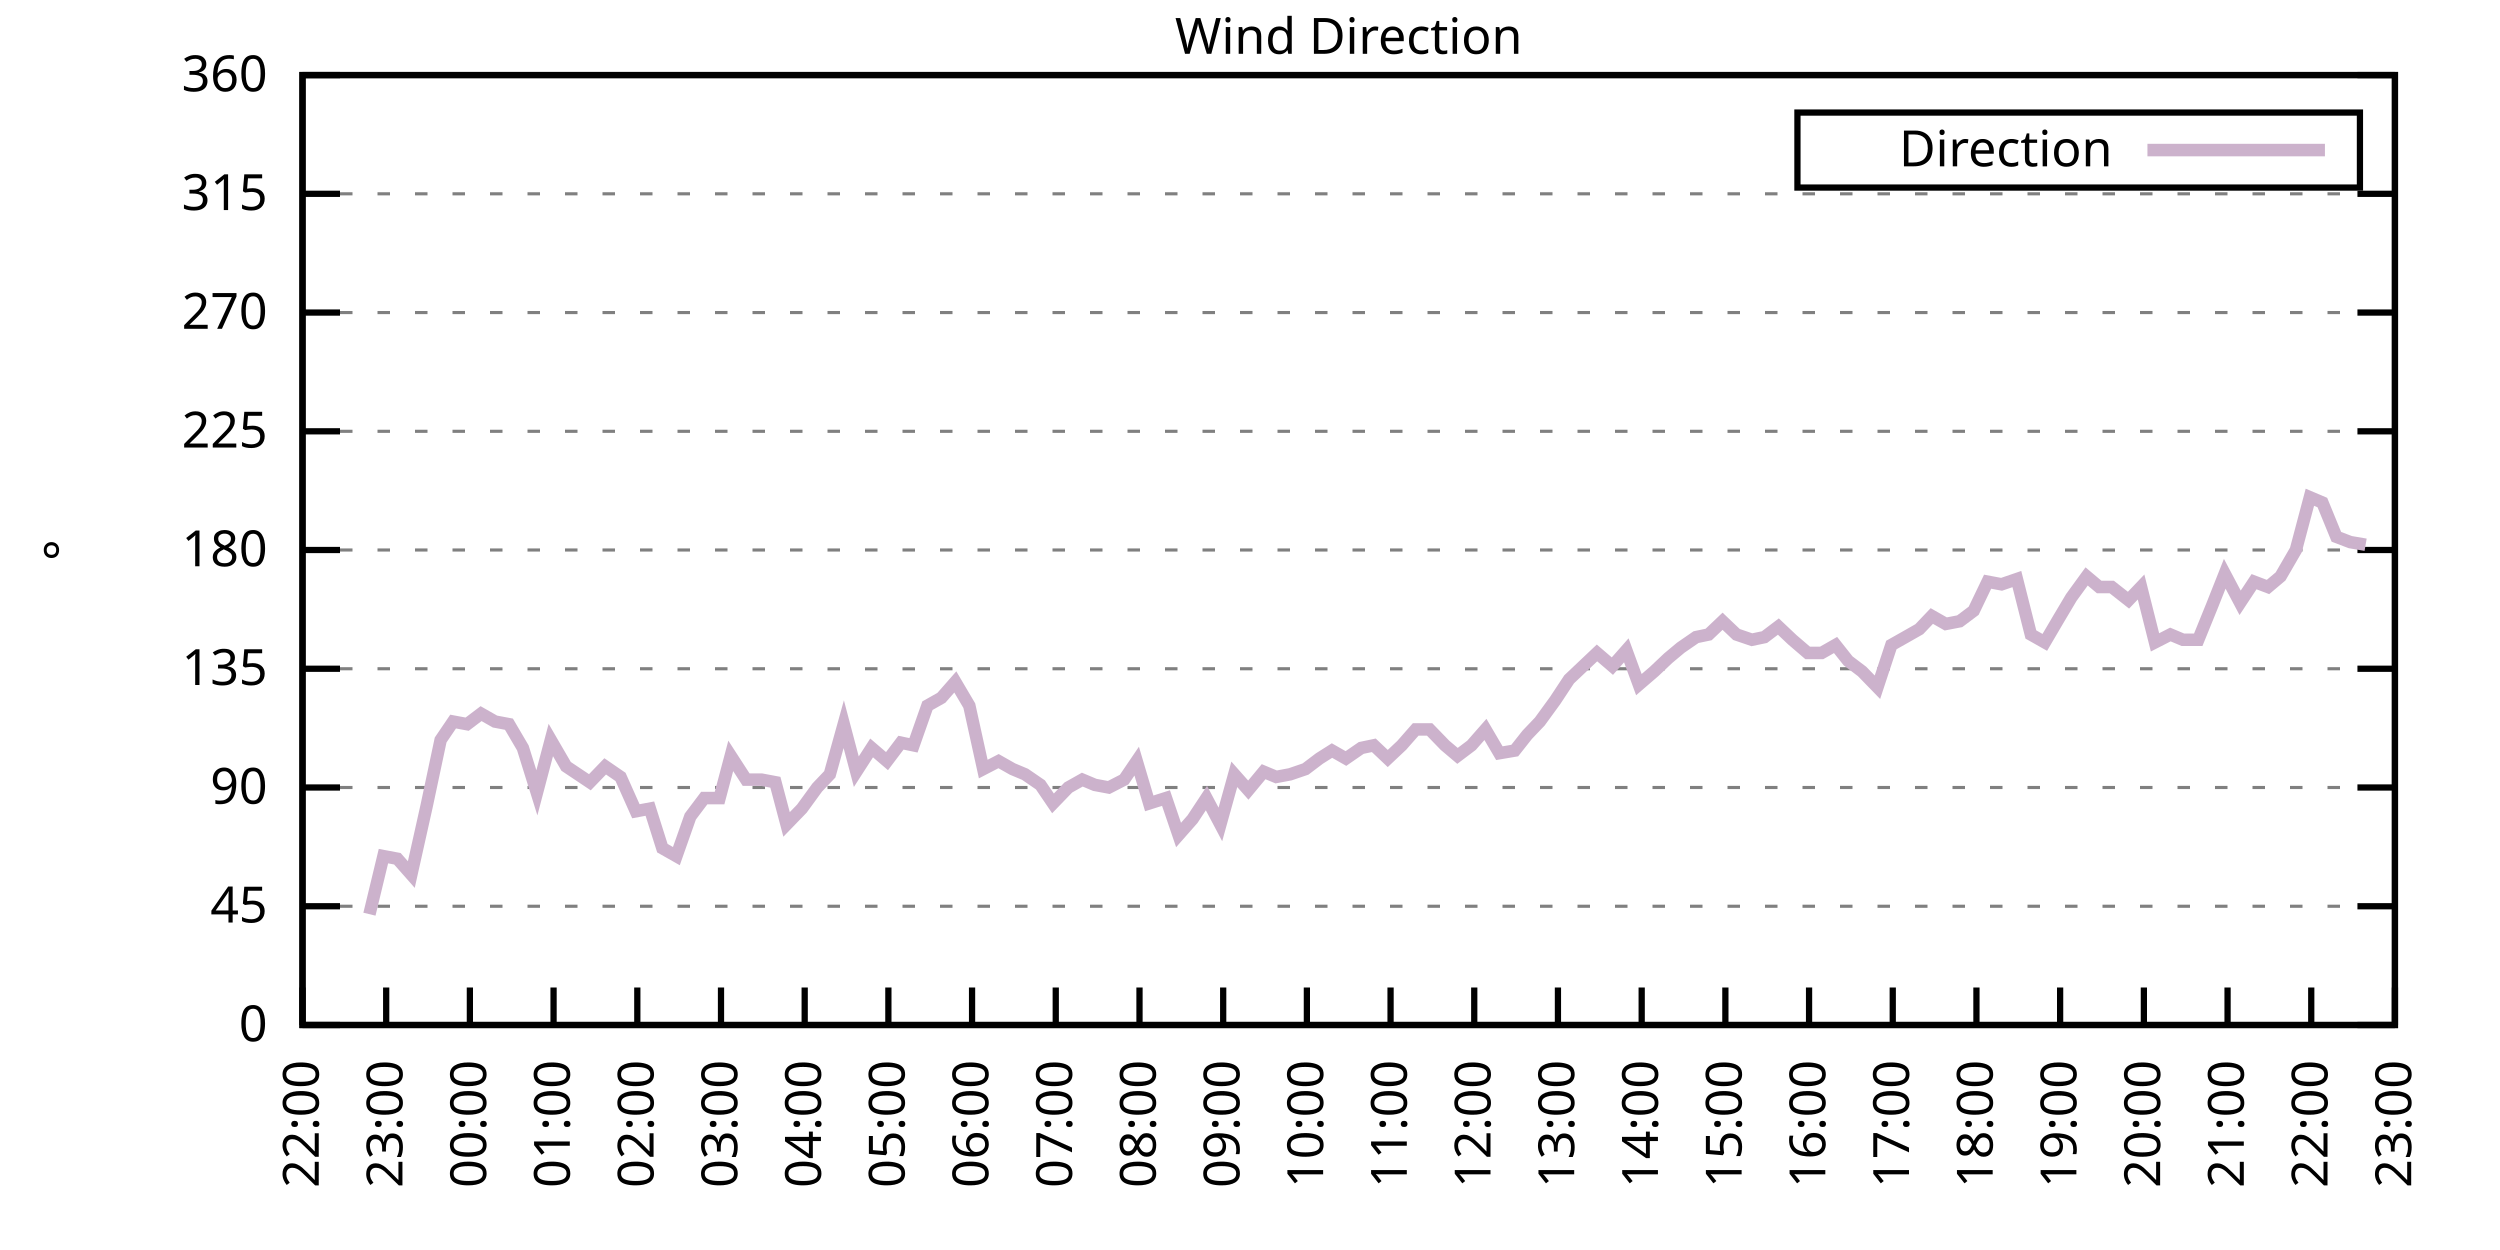
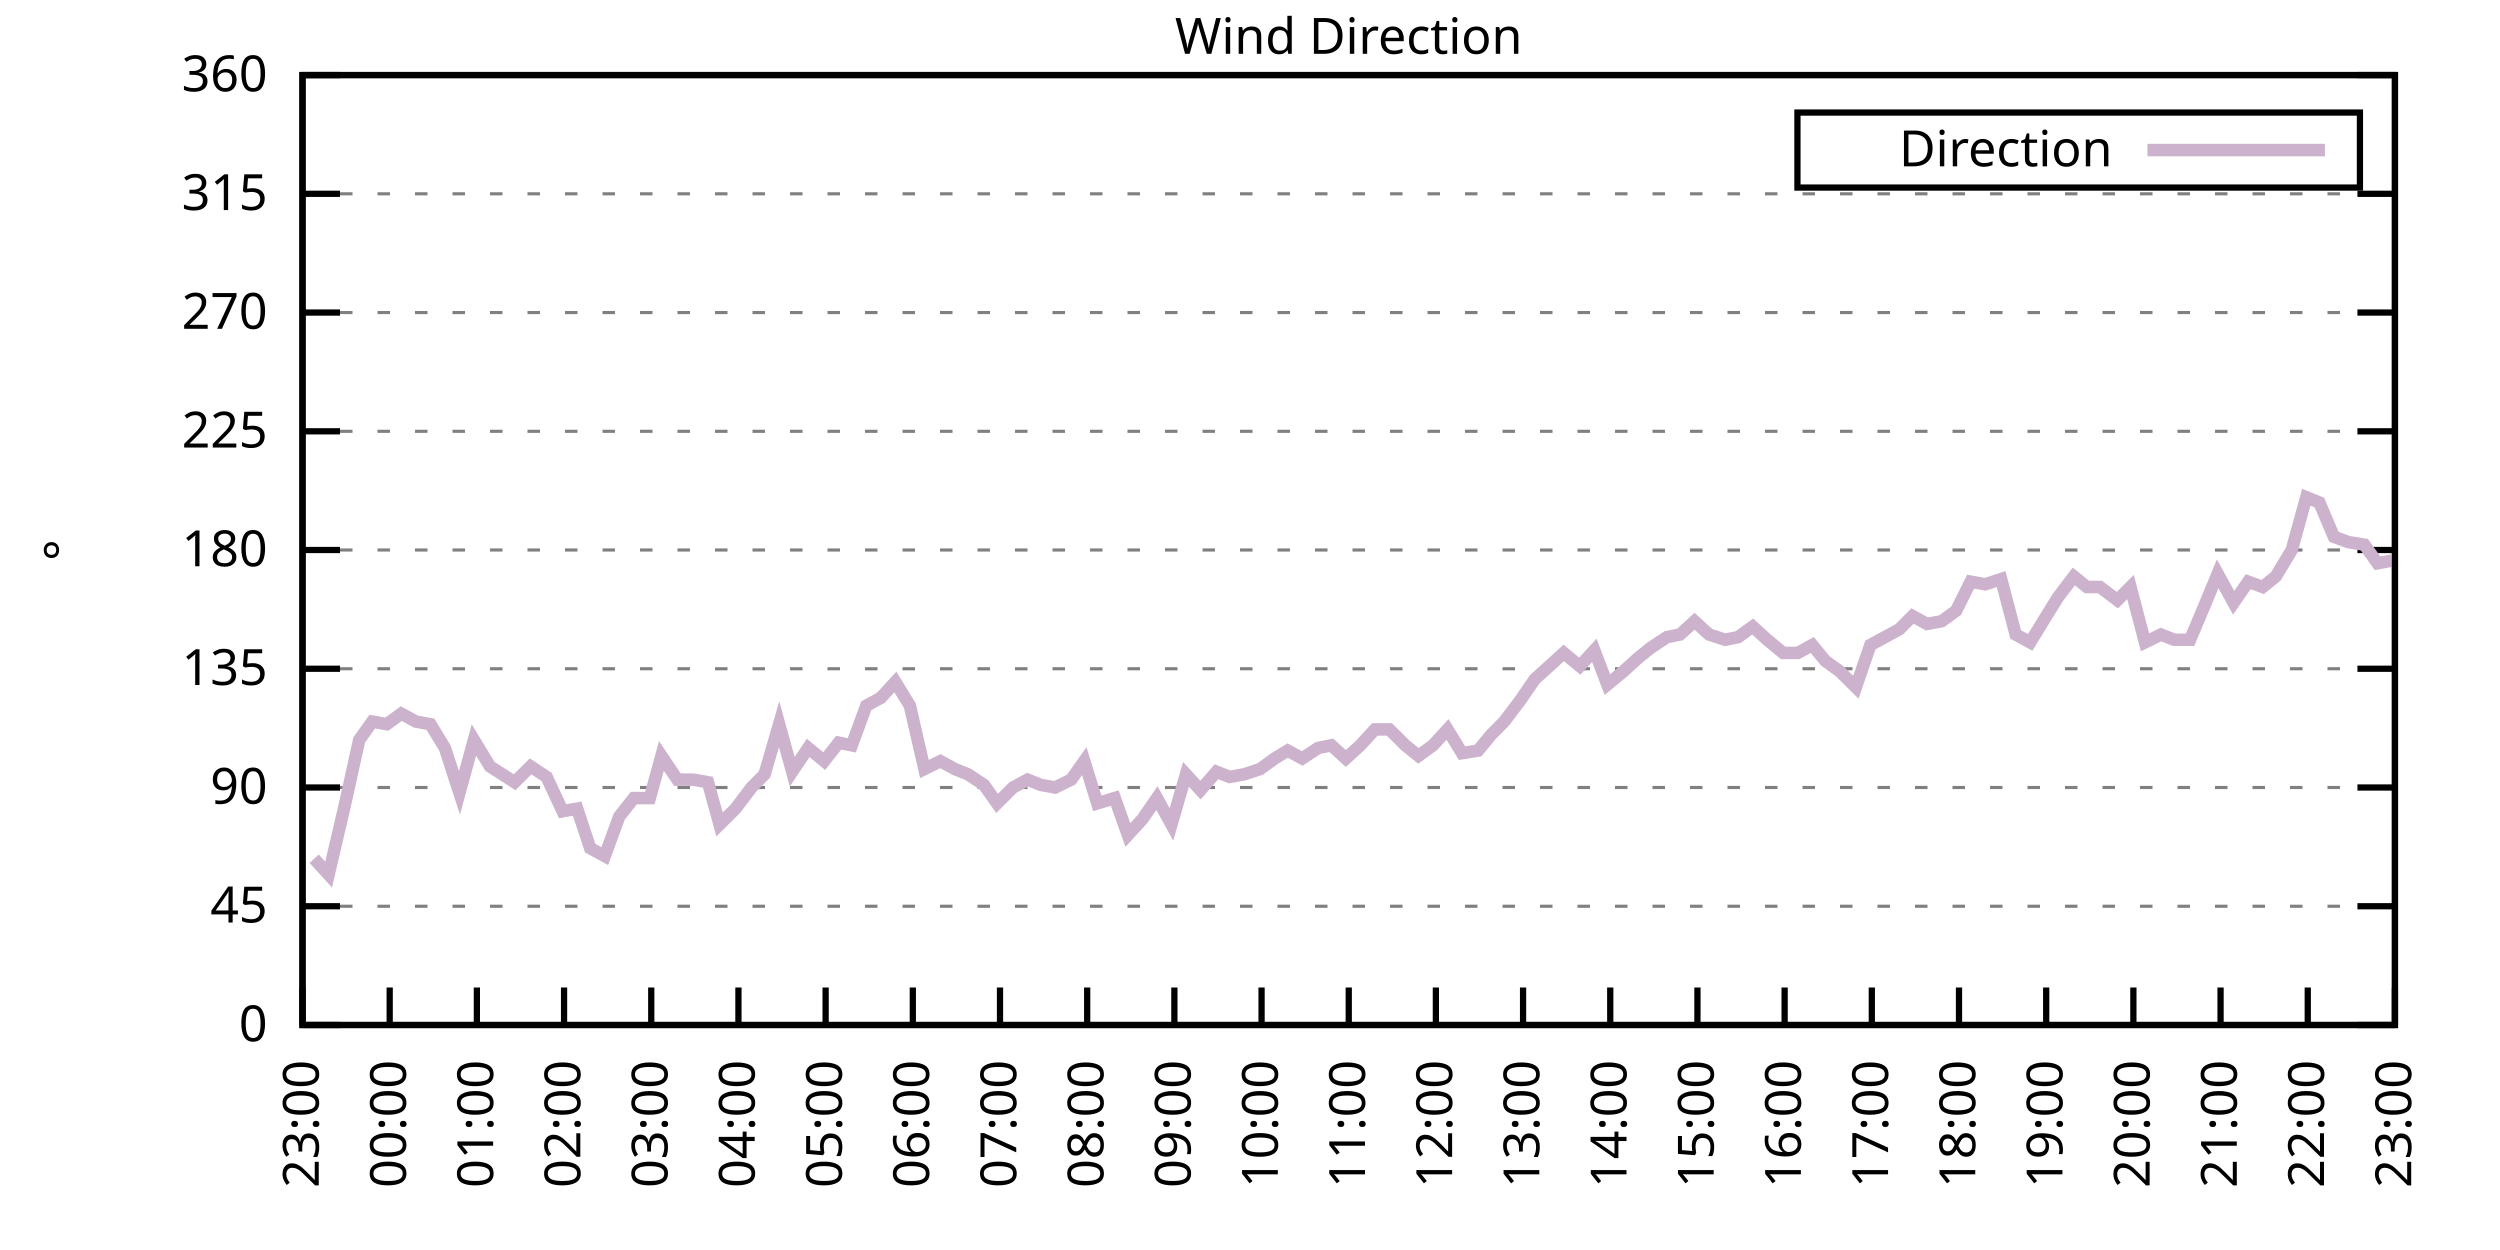
<svg xmlns="http://www.w3.org/2000/svg" xmlns:xlink="http://www.w3.org/1999/xlink" width="400" height="200" viewBox="0 0 400 200">
  <g id="gnuplot_canvas">
    <rect x="0" y="0" width="400" height="200" fill="none" />
    <defs>
      <circle id="gpDot" r="0.5" stroke-width="0.5" stroke="currentColor" />
      <path id="gpPt0" stroke-width="0.333" stroke="currentColor" d="M-1,0 h2 M0,-1 v2" />
      <path id="gpPt1" stroke-width="0.333" stroke="currentColor" d="M-1,-1 L1,1 M1,-1 L-1,1" />
      <path id="gpPt2" stroke-width="0.333" stroke="currentColor" d="M-1,0 L1,0 M0,-1 L0,1 M-1,-1 L1,1 M-1,1 L1,-1" />
      <rect id="gpPt3" stroke-width="0.333" stroke="currentColor" x="-1" y="-1" width="2" height="2" />
      <rect id="gpPt4" stroke-width="0.333" stroke="currentColor" fill="currentColor" x="-1" y="-1" width="2" height="2" />
      <circle id="gpPt5" stroke-width="0.333" stroke="currentColor" cx="0" cy="0" r="1" />
      <use xlink:href="#gpPt5" id="gpPt6" fill="currentColor" stroke="none" />
      <path id="gpPt7" stroke-width="0.333" stroke="currentColor" d="M0,-1.33 L-1.33,0.67 L1.33,0.67 z" />
      <use xlink:href="#gpPt7" id="gpPt8" fill="currentColor" stroke="none" />
      <use xlink:href="#gpPt7" id="gpPt9" stroke="currentColor" transform="rotate(180)" />
      <use xlink:href="#gpPt9" id="gpPt10" fill="currentColor" stroke="none" />
      <use xlink:href="#gpPt3" id="gpPt11" stroke="currentColor" transform="rotate(45)" />
      <use xlink:href="#gpPt11" id="gpPt12" fill="currentColor" stroke="none" />
      <path id="gpPt13" stroke-width="0.333" stroke="currentColor" d="M0,1.330 L1.265,0.411 L0.782,-1.067 L-0.782,-1.076 L-1.265,0.411 z" />
      <use xlink:href="#gpPt13" id="gpPt14" fill="currentColor" stroke="none" />
      <filter id="textbox" filterUnits="objectBoundingBox" x="0" y="0" height="1" width="1">
        <feFlood flood-color="white" flood-opacity="1" result="bgnd" />
        <feComposite in="SourceGraphic" in2="bgnd" operator="atop" />
      </filter>
      <filter id="greybox" filterUnits="objectBoundingBox" x="0" y="0" height="1" width="1">
        <feFlood flood-color="lightgrey" flood-opacity="1" result="grey" />
        <feComposite in="SourceGraphic" in2="grey" operator="atop" />
      </filter>
    </defs>
    <g fill="none" color="white" stroke="currentColor" stroke-width="1.00" stroke-linecap="butt" stroke-linejoin="miter">
</g>
    <g fill="none" color="black" stroke="currentColor" stroke-width="1.00" stroke-linecap="butt" stroke-linejoin="miter">
      <g stroke="none" shape-rendering="crispEdges">
        <polygon fill="rgb(255, 255, 255)" points="48.40,164.00 383.18,164.00 383.18,12.02 48.40,12.02 " />
      </g>
    </g>
    <g fill="none" color="black" stroke="currentColor" stroke-width="1.00" stroke-linecap="butt" stroke-linejoin="miter">
</g>
    <g fill="none" color="black" stroke="black" stroke-width="0.50" stroke-linecap="butt" stroke-linejoin="miter">
</g>
    <g fill="none" color="gray" stroke="currentColor" stroke-width="0.50" stroke-linecap="butt" stroke-linejoin="miter">
      <path stroke="gray" stroke-dasharray="2,4" class="gridline" d="M48.40,164.00 L383.19,164.00  " />
    </g>
    <g fill="none" color="gray" stroke="gray" stroke-width="1.00" stroke-linecap="butt" stroke-linejoin="miter">
</g>
    <g fill="none" color="black" stroke="currentColor" stroke-width="1.00" stroke-linecap="butt" stroke-linejoin="miter">
      <path stroke="black" d="M48.40,164.00 L54.40,164.00 M383.19,164.00 L377.19,164.00  " />
      <g transform="translate(42.80,166.60)" stroke="none" fill="black" font-family="Sans" font-size="8.00" text-anchor="end">
        <text>
          <tspan font-family="Sans"> 0</tspan>
        </text>
      </g>
    </g>
    <g fill="none" color="black" stroke="currentColor" stroke-width="1.00" stroke-linecap="butt" stroke-linejoin="miter">
</g>
    <g fill="none" color="black" stroke="black" stroke-width="0.50" stroke-linecap="butt" stroke-linejoin="miter">
</g>
    <g fill="none" color="gray" stroke="currentColor" stroke-width="0.50" stroke-linecap="butt" stroke-linejoin="miter">
      <path stroke="gray" stroke-dasharray="2,4" class="gridline" d="M48.40,145.00 L383.19,145.00  " />
    </g>
    <g fill="none" color="gray" stroke="gray" stroke-width="1.00" stroke-linecap="butt" stroke-linejoin="miter">
</g>
    <g fill="none" color="black" stroke="currentColor" stroke-width="1.00" stroke-linecap="butt" stroke-linejoin="miter">
      <path stroke="black" d="M48.40,145.00 L54.40,145.00 M383.19,145.00 L377.19,145.00  " />
      <g transform="translate(42.80,147.60)" stroke="none" fill="black" font-family="Sans" font-size="8.00" text-anchor="end">
        <text>
          <tspan font-family="Sans"> 45</tspan>
        </text>
      </g>
    </g>
    <g fill="none" color="black" stroke="currentColor" stroke-width="1.00" stroke-linecap="butt" stroke-linejoin="miter">
</g>
    <g fill="none" color="black" stroke="black" stroke-width="0.50" stroke-linecap="butt" stroke-linejoin="miter">
</g>
    <g fill="none" color="gray" stroke="currentColor" stroke-width="0.50" stroke-linecap="butt" stroke-linejoin="miter">
      <path stroke="gray" stroke-dasharray="2,4" class="gridline" d="M48.40,126.00 L383.19,126.00  " />
    </g>
    <g fill="none" color="gray" stroke="gray" stroke-width="1.00" stroke-linecap="butt" stroke-linejoin="miter">
</g>
    <g fill="none" color="black" stroke="currentColor" stroke-width="1.00" stroke-linecap="butt" stroke-linejoin="miter">
      <path stroke="black" d="M48.40,126.00 L54.40,126.00 M383.19,126.00 L377.19,126.00  " />
      <g transform="translate(42.80,128.60)" stroke="none" fill="black" font-family="Sans" font-size="8.00" text-anchor="end">
        <text>
          <tspan font-family="Sans"> 90</tspan>
        </text>
      </g>
    </g>
    <g fill="none" color="black" stroke="currentColor" stroke-width="1.00" stroke-linecap="butt" stroke-linejoin="miter">
</g>
    <g fill="none" color="black" stroke="black" stroke-width="0.50" stroke-linecap="butt" stroke-linejoin="miter">
</g>
    <g fill="none" color="gray" stroke="currentColor" stroke-width="0.50" stroke-linecap="butt" stroke-linejoin="miter">
      <path stroke="gray" stroke-dasharray="2,4" class="gridline" d="M48.40,107.00 L383.19,107.00  " />
    </g>
    <g fill="none" color="gray" stroke="gray" stroke-width="1.00" stroke-linecap="butt" stroke-linejoin="miter">
</g>
    <g fill="none" color="black" stroke="currentColor" stroke-width="1.00" stroke-linecap="butt" stroke-linejoin="miter">
      <path stroke="black" d="M48.40,107.00 L54.40,107.00 M383.19,107.00 L377.19,107.00  " />
      <g transform="translate(42.80,109.60)" stroke="none" fill="black" font-family="Sans" font-size="8.00" text-anchor="end">
        <text>
          <tspan font-family="Sans"> 135</tspan>
        </text>
      </g>
    </g>
    <g fill="none" color="black" stroke="currentColor" stroke-width="1.00" stroke-linecap="butt" stroke-linejoin="miter">
</g>
    <g fill="none" color="black" stroke="black" stroke-width="0.50" stroke-linecap="butt" stroke-linejoin="miter">
</g>
    <g fill="none" color="gray" stroke="currentColor" stroke-width="0.50" stroke-linecap="butt" stroke-linejoin="miter">
      <path stroke="gray" stroke-dasharray="2,4" class="gridline" d="M48.40,88.00 L383.19,88.00  " />
    </g>
    <g fill="none" color="gray" stroke="gray" stroke-width="1.00" stroke-linecap="butt" stroke-linejoin="miter">
</g>
    <g fill="none" color="black" stroke="currentColor" stroke-width="1.00" stroke-linecap="butt" stroke-linejoin="miter">
      <path stroke="black" d="M48.40,88.00 L54.40,88.00 M383.19,88.00 L377.19,88.00  " />
      <g transform="translate(42.80,90.60)" stroke="none" fill="black" font-family="Sans" font-size="8.00" text-anchor="end">
        <text>
          <tspan font-family="Sans"> 180</tspan>
        </text>
      </g>
    </g>
    <g fill="none" color="black" stroke="currentColor" stroke-width="1.00" stroke-linecap="butt" stroke-linejoin="miter">
</g>
    <g fill="none" color="black" stroke="black" stroke-width="0.50" stroke-linecap="butt" stroke-linejoin="miter">
</g>
    <g fill="none" color="gray" stroke="currentColor" stroke-width="0.50" stroke-linecap="butt" stroke-linejoin="miter">
      <path stroke="gray" stroke-dasharray="2,4" class="gridline" d="M48.40,69.01 L383.19,69.01  " />
    </g>
    <g fill="none" color="gray" stroke="gray" stroke-width="1.00" stroke-linecap="butt" stroke-linejoin="miter">
</g>
    <g fill="none" color="black" stroke="currentColor" stroke-width="1.00" stroke-linecap="butt" stroke-linejoin="miter">
      <path stroke="black" d="M48.40,69.01 L54.40,69.01 M383.19,69.01 L377.19,69.01  " />
      <g transform="translate(42.80,71.61)" stroke="none" fill="black" font-family="Sans" font-size="8.00" text-anchor="end">
        <text>
          <tspan font-family="Sans"> 225</tspan>
        </text>
      </g>
    </g>
    <g fill="none" color="black" stroke="currentColor" stroke-width="1.00" stroke-linecap="butt" stroke-linejoin="miter">
</g>
    <g fill="none" color="black" stroke="black" stroke-width="0.50" stroke-linecap="butt" stroke-linejoin="miter">
</g>
    <g fill="none" color="gray" stroke="currentColor" stroke-width="0.50" stroke-linecap="butt" stroke-linejoin="miter">
      <path stroke="gray" stroke-dasharray="2,4" class="gridline" d="M48.40,50.01 L383.19,50.01  " />
    </g>
    <g fill="none" color="gray" stroke="gray" stroke-width="1.00" stroke-linecap="butt" stroke-linejoin="miter">
</g>
    <g fill="none" color="black" stroke="currentColor" stroke-width="1.00" stroke-linecap="butt" stroke-linejoin="miter">
      <path stroke="black" d="M48.40,50.01 L54.40,50.01 M383.19,50.01 L377.19,50.01  " />
      <g transform="translate(42.80,52.61)" stroke="none" fill="black" font-family="Sans" font-size="8.00" text-anchor="end">
        <text>
          <tspan font-family="Sans"> 270</tspan>
        </text>
      </g>
    </g>
    <g fill="none" color="black" stroke="currentColor" stroke-width="1.00" stroke-linecap="butt" stroke-linejoin="miter">
</g>
    <g fill="none" color="black" stroke="black" stroke-width="0.50" stroke-linecap="butt" stroke-linejoin="miter">
</g>
    <g fill="none" color="gray" stroke="currentColor" stroke-width="0.50" stroke-linecap="butt" stroke-linejoin="miter">
      <path stroke="gray" stroke-dasharray="2,4" class="gridline" d="M48.40,31.01 L383.19,31.01  " />
    </g>
    <g fill="none" color="gray" stroke="gray" stroke-width="1.00" stroke-linecap="butt" stroke-linejoin="miter">
</g>
    <g fill="none" color="black" stroke="currentColor" stroke-width="1.00" stroke-linecap="butt" stroke-linejoin="miter">
      <path stroke="black" d="M48.40,31.01 L54.40,31.01 M383.19,31.01 L377.19,31.01  " />
      <g transform="translate(42.80,33.61)" stroke="none" fill="black" font-family="Sans" font-size="8.00" text-anchor="end">
        <text>
          <tspan font-family="Sans"> 315</tspan>
        </text>
      </g>
    </g>
    <g fill="none" color="black" stroke="currentColor" stroke-width="1.00" stroke-linecap="butt" stroke-linejoin="miter">
</g>
    <g fill="none" color="black" stroke="black" stroke-width="0.50" stroke-linecap="butt" stroke-linejoin="miter">
</g>
    <g fill="none" color="gray" stroke="currentColor" stroke-width="0.50" stroke-linecap="butt" stroke-linejoin="miter">
      <path stroke="gray" stroke-dasharray="2,4" class="gridline" d="M48.40,12.01 L383.19,12.01  " />
    </g>
    <g fill="none" color="gray" stroke="gray" stroke-width="1.00" stroke-linecap="butt" stroke-linejoin="miter">
</g>
    <g fill="none" color="black" stroke="currentColor" stroke-width="1.00" stroke-linecap="butt" stroke-linejoin="miter">
      <path stroke="black" d="M48.40,12.01 L54.40,12.01 M383.19,12.01 L377.19,12.01  " />
      <g transform="translate(42.80,14.61)" stroke="none" fill="black" font-family="Sans" font-size="8.00" text-anchor="end">
        <text>
          <tspan font-family="Sans"> 360</tspan>
        </text>
      </g>
    </g>
    <g fill="none" color="black" stroke="currentColor" stroke-width="1.00" stroke-linecap="butt" stroke-linejoin="miter">
      <path stroke="black" d="M48.40,164.00 L48.40,158.00  " />
      <g transform="translate(51.00,169.60) rotate(270.00)" stroke="none" fill="black" font-family="Sans" font-size="8.00" text-anchor="end">
        <text>
-           <tspan font-family="Sans">22:00</tspan>
-         </text>
-       </g>
-     </g>
-     <g fill="none" color="black" stroke="currentColor" stroke-width="1.00" stroke-linecap="butt" stroke-linejoin="miter">
-       <path stroke="black" d="M61.79,164.00 L61.79,158.00  " />
-       <g transform="translate(64.39,169.60) rotate(270.00)" stroke="none" fill="black" font-family="Sans" font-size="8.00" text-anchor="end">
-         <text>
          <tspan font-family="Sans">23:00</tspan>
        </text>
      </g>
    </g>
    <g fill="none" color="black" stroke="currentColor" stroke-width="1.00" stroke-linecap="butt" stroke-linejoin="miter">
-       <path stroke="black" d="M75.18,164.00 L75.18,158.00  " />
-       <g transform="translate(77.78,169.60) rotate(270.00)" stroke="none" fill="black" font-family="Sans" font-size="8.00" text-anchor="end">
+       <path stroke="black" d="M62.35,164.00 L62.35,158.00  " />
+       <g transform="translate(64.95,169.60) rotate(270.00)" stroke="none" fill="black" font-family="Sans" font-size="8.00" text-anchor="end">
        <text>
          <tspan font-family="Sans">00:00</tspan>
        </text>
      </g>
    </g>
    <g fill="none" color="black" stroke="currentColor" stroke-width="1.00" stroke-linecap="butt" stroke-linejoin="miter">
-       <path stroke="black" d="M88.57,164.00 L88.57,158.00  " />
-       <g transform="translate(91.17,169.60) rotate(270.00)" stroke="none" fill="black" font-family="Sans" font-size="8.00" text-anchor="end">
+       <path stroke="black" d="M76.30,164.00 L76.30,158.00  " />
+       <g transform="translate(78.90,169.60) rotate(270.00)" stroke="none" fill="black" font-family="Sans" font-size="8.00" text-anchor="end">
        <text>
          <tspan font-family="Sans">01:00</tspan>
        </text>
      </g>
    </g>
    <g fill="none" color="black" stroke="currentColor" stroke-width="1.00" stroke-linecap="butt" stroke-linejoin="miter">
-       <path stroke="black" d="M101.97,164.00 L101.97,158.00  " />
-       <g transform="translate(104.57,169.60) rotate(270.00)" stroke="none" fill="black" font-family="Sans" font-size="8.00" text-anchor="end">
+       <path stroke="black" d="M90.25,164.00 L90.25,158.00  " />
+       <g transform="translate(92.85,169.60) rotate(270.00)" stroke="none" fill="black" font-family="Sans" font-size="8.00" text-anchor="end">
        <text>
          <tspan font-family="Sans">02:00</tspan>
        </text>
      </g>
    </g>
    <g fill="none" color="black" stroke="currentColor" stroke-width="1.00" stroke-linecap="butt" stroke-linejoin="miter">
-       <path stroke="black" d="M115.36,164.00 L115.36,158.00  " />
-       <g transform="translate(117.96,169.60) rotate(270.00)" stroke="none" fill="black" font-family="Sans" font-size="8.00" text-anchor="end">
+       <path stroke="black" d="M104.20,164.00 L104.20,158.00  " />
+       <g transform="translate(106.80,169.60) rotate(270.00)" stroke="none" fill="black" font-family="Sans" font-size="8.00" text-anchor="end">
        <text>
          <tspan font-family="Sans">03:00</tspan>
        </text>
      </g>
    </g>
    <g fill="none" color="black" stroke="currentColor" stroke-width="1.00" stroke-linecap="butt" stroke-linejoin="miter">
-       <path stroke="black" d="M128.75,164.00 L128.75,158.00  " />
-       <g transform="translate(131.35,169.60) rotate(270.00)" stroke="none" fill="black" font-family="Sans" font-size="8.00" text-anchor="end">
+       <path stroke="black" d="M118.15,164.00 L118.15,158.00  " />
+       <g transform="translate(120.75,169.60) rotate(270.00)" stroke="none" fill="black" font-family="Sans" font-size="8.00" text-anchor="end">
        <text>
          <tspan font-family="Sans">04:00</tspan>
        </text>
      </g>
    </g>
    <g fill="none" color="black" stroke="currentColor" stroke-width="1.00" stroke-linecap="butt" stroke-linejoin="miter">
-       <path stroke="black" d="M142.14,164.00 L142.14,158.00  " />
-       <g transform="translate(144.74,169.60) rotate(270.00)" stroke="none" fill="black" font-family="Sans" font-size="8.00" text-anchor="end">
+       <path stroke="black" d="M132.10,164.00 L132.10,158.00  " />
+       <g transform="translate(134.70,169.60) rotate(270.00)" stroke="none" fill="black" font-family="Sans" font-size="8.00" text-anchor="end">
        <text>
          <tspan font-family="Sans">05:00</tspan>
        </text>
      </g>
    </g>
    <g fill="none" color="black" stroke="currentColor" stroke-width="1.00" stroke-linecap="butt" stroke-linejoin="miter">
-       <path stroke="black" d="M155.53,164.00 L155.53,158.00  " />
-       <g transform="translate(158.13,169.60) rotate(270.00)" stroke="none" fill="black" font-family="Sans" font-size="8.00" text-anchor="end">
+       <path stroke="black" d="M146.05,164.00 L146.05,158.00  " />
+       <g transform="translate(148.65,169.60) rotate(270.00)" stroke="none" fill="black" font-family="Sans" font-size="8.00" text-anchor="end">
        <text>
          <tspan font-family="Sans">06:00</tspan>
        </text>
      </g>
    </g>
    <g fill="none" color="black" stroke="currentColor" stroke-width="1.00" stroke-linecap="butt" stroke-linejoin="miter">
-       <path stroke="black" d="M168.92,164.00 L168.92,158.00  " />
-       <g transform="translate(171.52,169.60) rotate(270.00)" stroke="none" fill="black" font-family="Sans" font-size="8.00" text-anchor="end">
+       <path stroke="black" d="M160.00,164.00 L160.00,158.00  " />
+       <g transform="translate(162.60,169.60) rotate(270.00)" stroke="none" fill="black" font-family="Sans" font-size="8.00" text-anchor="end">
        <text>
          <tspan font-family="Sans">07:00</tspan>
        </text>
      </g>
    </g>
    <g fill="none" color="black" stroke="currentColor" stroke-width="1.00" stroke-linecap="butt" stroke-linejoin="miter">
-       <path stroke="black" d="M182.32,164.00 L182.32,158.00  " />
-       <g transform="translate(184.92,169.60) rotate(270.00)" stroke="none" fill="black" font-family="Sans" font-size="8.00" text-anchor="end">
+       <path stroke="black" d="M173.95,164.00 L173.95,158.00  " />
+       <g transform="translate(176.55,169.60) rotate(270.00)" stroke="none" fill="black" font-family="Sans" font-size="8.00" text-anchor="end">
        <text>
          <tspan font-family="Sans">08:00</tspan>
        </text>
      </g>
    </g>
    <g fill="none" color="black" stroke="currentColor" stroke-width="1.00" stroke-linecap="butt" stroke-linejoin="miter">
-       <path stroke="black" d="M195.71,164.00 L195.71,158.00  " />
-       <g transform="translate(198.31,169.60) rotate(270.00)" stroke="none" fill="black" font-family="Sans" font-size="8.00" text-anchor="end">
+       <path stroke="black" d="M187.90,164.00 L187.90,158.00  " />
+       <g transform="translate(190.50,169.60) rotate(270.00)" stroke="none" fill="black" font-family="Sans" font-size="8.00" text-anchor="end">
        <text>
          <tspan font-family="Sans">09:00</tspan>
        </text>
      </g>
    </g>
    <g fill="none" color="black" stroke="currentColor" stroke-width="1.00" stroke-linecap="butt" stroke-linejoin="miter">
-       <path stroke="black" d="M209.10,164.00 L209.10,158.00  " />
-       <g transform="translate(211.70,169.60) rotate(270.00)" stroke="none" fill="black" font-family="Sans" font-size="8.00" text-anchor="end">
+       <path stroke="black" d="M201.85,164.00 L201.85,158.00  " />
+       <g transform="translate(204.45,169.60) rotate(270.00)" stroke="none" fill="black" font-family="Sans" font-size="8.00" text-anchor="end">
        <text>
          <tspan font-family="Sans">10:00</tspan>
        </text>
      </g>
    </g>
    <g fill="none" color="black" stroke="currentColor" stroke-width="1.00" stroke-linecap="butt" stroke-linejoin="miter">
-       <path stroke="black" d="M222.49,164.00 L222.49,158.00  " />
-       <g transform="translate(225.09,169.60) rotate(270.00)" stroke="none" fill="black" font-family="Sans" font-size="8.00" text-anchor="end">
+       <path stroke="black" d="M215.80,164.00 L215.80,158.00  " />
+       <g transform="translate(218.40,169.60) rotate(270.00)" stroke="none" fill="black" font-family="Sans" font-size="8.00" text-anchor="end">
        <text>
          <tspan font-family="Sans">11:00</tspan>
        </text>
      </g>
    </g>
    <g fill="none" color="black" stroke="currentColor" stroke-width="1.00" stroke-linecap="butt" stroke-linejoin="miter">
-       <path stroke="black" d="M235.88,164.00 L235.88,158.00  " />
-       <g transform="translate(238.48,169.60) rotate(270.00)" stroke="none" fill="black" font-family="Sans" font-size="8.00" text-anchor="end">
+       <path stroke="black" d="M229.74,164.00 L229.74,158.00  " />
+       <g transform="translate(232.34,169.60) rotate(270.00)" stroke="none" fill="black" font-family="Sans" font-size="8.00" text-anchor="end">
        <text>
          <tspan font-family="Sans">12:00</tspan>
        </text>
      </g>
    </g>
    <g fill="none" color="black" stroke="currentColor" stroke-width="1.00" stroke-linecap="butt" stroke-linejoin="miter">
-       <path stroke="black" d="M249.27,164.00 L249.27,158.00  " />
-       <g transform="translate(251.87,169.60) rotate(270.00)" stroke="none" fill="black" font-family="Sans" font-size="8.00" text-anchor="end">
+       <path stroke="black" d="M243.69,164.00 L243.69,158.00  " />
+       <g transform="translate(246.29,169.60) rotate(270.00)" stroke="none" fill="black" font-family="Sans" font-size="8.00" text-anchor="end">
        <text>
          <tspan font-family="Sans">13:00</tspan>
        </text>
      </g>
    </g>
    <g fill="none" color="black" stroke="currentColor" stroke-width="1.00" stroke-linecap="butt" stroke-linejoin="miter">
-       <path stroke="black" d="M262.67,164.00 L262.67,158.00  " />
-       <g transform="translate(265.27,169.60) rotate(270.00)" stroke="none" fill="black" font-family="Sans" font-size="8.00" text-anchor="end">
+       <path stroke="black" d="M257.64,164.00 L257.64,158.00  " />
+       <g transform="translate(260.24,169.60) rotate(270.00)" stroke="none" fill="black" font-family="Sans" font-size="8.00" text-anchor="end">
        <text>
          <tspan font-family="Sans">14:00</tspan>
        </text>
      </g>
    </g>
    <g fill="none" color="black" stroke="currentColor" stroke-width="1.00" stroke-linecap="butt" stroke-linejoin="miter">
-       <path stroke="black" d="M276.06,164.00 L276.06,158.00  " />
-       <g transform="translate(278.66,169.60) rotate(270.00)" stroke="none" fill="black" font-family="Sans" font-size="8.00" text-anchor="end">
+       <path stroke="black" d="M271.59,164.00 L271.59,158.00  " />
+       <g transform="translate(274.19,169.60) rotate(270.00)" stroke="none" fill="black" font-family="Sans" font-size="8.00" text-anchor="end">
        <text>
          <tspan font-family="Sans">15:00</tspan>
        </text>
      </g>
    </g>
    <g fill="none" color="black" stroke="currentColor" stroke-width="1.00" stroke-linecap="butt" stroke-linejoin="miter">
-       <path stroke="black" d="M289.45,164.00 L289.45,158.00  " />
-       <g transform="translate(292.05,169.60) rotate(270.00)" stroke="none" fill="black" font-family="Sans" font-size="8.00" text-anchor="end">
+       <path stroke="black" d="M285.54,164.00 L285.54,158.00  " />
+       <g transform="translate(288.14,169.60) rotate(270.00)" stroke="none" fill="black" font-family="Sans" font-size="8.00" text-anchor="end">
        <text>
          <tspan font-family="Sans">16:00</tspan>
        </text>
      </g>
    </g>
    <g fill="none" color="black" stroke="currentColor" stroke-width="1.00" stroke-linecap="butt" stroke-linejoin="miter">
-       <path stroke="black" d="M302.84,164.00 L302.84,158.00  " />
-       <g transform="translate(305.44,169.60) rotate(270.00)" stroke="none" fill="black" font-family="Sans" font-size="8.00" text-anchor="end">
+       <path stroke="black" d="M299.49,164.00 L299.49,158.00  " />
+       <g transform="translate(302.09,169.60) rotate(270.00)" stroke="none" fill="black" font-family="Sans" font-size="8.00" text-anchor="end">
        <text>
          <tspan font-family="Sans">17:00</tspan>
        </text>
      </g>
    </g>
    <g fill="none" color="black" stroke="currentColor" stroke-width="1.00" stroke-linecap="butt" stroke-linejoin="miter">
-       <path stroke="black" d="M316.23,164.00 L316.23,158.00  " />
-       <g transform="translate(318.83,169.60) rotate(270.00)" stroke="none" fill="black" font-family="Sans" font-size="8.00" text-anchor="end">
+       <path stroke="black" d="M313.44,164.00 L313.44,158.00  " />
+       <g transform="translate(316.04,169.60) rotate(270.00)" stroke="none" fill="black" font-family="Sans" font-size="8.00" text-anchor="end">
        <text>
          <tspan font-family="Sans">18:00</tspan>
        </text>
      </g>
    </g>
    <g fill="none" color="black" stroke="currentColor" stroke-width="1.00" stroke-linecap="butt" stroke-linejoin="miter">
-       <path stroke="black" d="M329.62,164.00 L329.62,158.00  " />
-       <g transform="translate(332.22,169.60) rotate(270.00)" stroke="none" fill="black" font-family="Sans" font-size="8.00" text-anchor="end">
+       <path stroke="black" d="M327.39,164.00 L327.39,158.00  " />
+       <g transform="translate(329.99,169.60) rotate(270.00)" stroke="none" fill="black" font-family="Sans" font-size="8.00" text-anchor="end">
        <text>
          <tspan font-family="Sans">19:00</tspan>
        </text>
      </g>
    </g>
    <g fill="none" color="black" stroke="currentColor" stroke-width="1.00" stroke-linecap="butt" stroke-linejoin="miter">
-       <path stroke="black" d="M343.02,164.00 L343.02,158.00  " />
-       <g transform="translate(345.62,169.60) rotate(270.00)" stroke="none" fill="black" font-family="Sans" font-size="8.00" text-anchor="end">
+       <path stroke="black" d="M341.34,164.00 L341.34,158.00  " />
+       <g transform="translate(343.94,169.60) rotate(270.00)" stroke="none" fill="black" font-family="Sans" font-size="8.00" text-anchor="end">
        <text>
          <tspan font-family="Sans">20:00</tspan>
        </text>
      </g>
    </g>
    <g fill="none" color="black" stroke="currentColor" stroke-width="1.00" stroke-linecap="butt" stroke-linejoin="miter">
-       <path stroke="black" d="M356.41,164.00 L356.41,158.00  " />
-       <g transform="translate(359.01,169.60) rotate(270.00)" stroke="none" fill="black" font-family="Sans" font-size="8.00" text-anchor="end">
+       <path stroke="black" d="M355.29,164.00 L355.29,158.00  " />
+       <g transform="translate(357.89,169.60) rotate(270.00)" stroke="none" fill="black" font-family="Sans" font-size="8.00" text-anchor="end">
        <text>
          <tspan font-family="Sans">21:00</tspan>
        </text>
      </g>
    </g>
    <g fill="none" color="black" stroke="currentColor" stroke-width="1.00" stroke-linecap="butt" stroke-linejoin="miter">
-       <path stroke="black" d="M369.80,164.00 L369.80,158.00  " />
-       <g transform="translate(372.40,169.60) rotate(270.00)" stroke="none" fill="black" font-family="Sans" font-size="8.00" text-anchor="end">
+       <path stroke="black" d="M369.24,164.00 L369.24,158.00  " />
+       <g transform="translate(371.84,169.60) rotate(270.00)" stroke="none" fill="black" font-family="Sans" font-size="8.00" text-anchor="end">
        <text>
          <tspan font-family="Sans">22:00</tspan>
        </text>
      </g>
    </g>
    <g fill="none" color="black" stroke="currentColor" stroke-width="1.00" stroke-linecap="butt" stroke-linejoin="miter">
      <path stroke="black" d="M383.19,164.00 L383.19,158.00  " />
      <g transform="translate(385.79,169.60) rotate(270.00)" stroke="none" fill="black" font-family="Sans" font-size="8.00" text-anchor="end">
        <text>
          <tspan font-family="Sans">23:00</tspan>
        </text>
      </g>
    </g>
    <g fill="none" color="black" stroke="currentColor" stroke-width="1.00" stroke-linecap="butt" stroke-linejoin="miter">
</g>
    <g fill="none" color="black" stroke="currentColor" stroke-width="1.00" stroke-linecap="butt" stroke-linejoin="miter">
      <path stroke="black" d="M48.40,12.01 L48.40,164.00 L383.19,164.00 L383.19,12.01 L48.40,12.01 Z  " />
    </g>
    <g fill="none" color="black" stroke="currentColor" stroke-width="1.00" stroke-linecap="butt" stroke-linejoin="miter">
</g>
    <g fill="none" color="black" stroke="currentColor" stroke-width="1.00" stroke-linecap="butt" stroke-linejoin="miter">
      <path stroke="black" d="M287.59,30.01 L287.59,18.01 L377.59,18.01 L377.59,30.01 L287.59,30.01 Z  " />
    </g>
    <g id="Wind_direction_plot_1">
      <g fill="none" color="white" stroke="black" stroke-width="2.00" stroke-linecap="butt" stroke-linejoin="miter">
</g>
      <g fill="none" color="black" stroke="currentColor" stroke-width="2.00" stroke-linecap="butt" stroke-linejoin="miter">
        <g transform="translate(337.99,26.61)" stroke="none" fill="black" font-family="Sans" font-size="8.00" text-anchor="end">
          <text>
            <tspan font-family="Sans">Direction</tspan>
          </text>
        </g>
      </g>
      <g fill="none" color="black" stroke="currentColor" stroke-width="2.00" stroke-linecap="butt" stroke-linejoin="miter">
-         <path stroke="rgb(204, 178, 204)" d="M343.59,24.01 L371.99,24.01 M59.11,146.27 L61.35,136.98 L63.58,137.40 L65.81,139.93 L68.26,128.96 L70.50,118.40   L72.50,115.45 L74.74,115.87 L76.97,114.18 L79.20,115.45 L81.43,115.87 L83.66,119.67 L85.90,126.85 L88.13,118.40   L90.58,122.62 L94.38,125.16 L96.83,122.62 L99.29,124.31 L101.74,129.80 L103.98,129.38 L105.98,135.71 L108.22,136.98   L110.45,130.65 L112.68,127.69 L115.13,127.69 L116.92,120.94 L119.38,124.74 L121.83,124.74 L124.06,125.16 L125.85,131.91   L128.30,129.38 L130.76,126.00 L132.77,123.89 L135.00,115.87 L137.01,123.47 L139.46,119.67 L141.92,121.78 L144.15,118.83   L146.16,119.25 L148.39,112.91 L150.62,111.65 L152.85,109.11 L155.09,112.91 L157.32,123.05 L159.77,121.78 L162.01,123.05   L164.01,123.89 L166.47,125.58 L168.48,128.54 L170.93,126.00 L173.17,124.74 L175.17,125.58 L177.41,126.00 L179.86,124.74   L181.87,121.78 L183.88,128.54 L186.56,127.69 L188.57,133.60 L190.80,131.07 L193.03,127.69 L195.26,131.91 L197.49,123.89   L199.73,126.42 L202.18,123.47 L204.19,124.31 L206.42,123.89 L208.88,123.05 L211.11,121.36 L213.12,120.09 L215.35,121.36   L217.80,119.67 L219.81,119.25 L222.04,121.36 L224.28,119.25 L226.51,116.71 L228.74,116.71 L231.20,119.25 L233.20,120.94   L235.44,119.25 L237.67,116.71 L239.90,120.51 L242.36,120.09 L244.36,117.56 L246.37,115.45 L248.83,112.07 L251.06,108.69   L253.29,106.58 L255.52,104.47 L257.98,106.58 L260.21,104.05 L262.22,109.54 L264.67,107.43 L266.91,105.31 L268.92,103.63   L271.37,101.94 L273.38,101.52 L275.61,99.40 L277.84,101.52 L280.30,102.36 L282.31,101.94 L284.54,100.25 L286.77,102.36   L289.23,104.47 L291.46,104.47 L293.69,103.20 L295.70,105.74 L297.93,107.43 L300.39,109.96 L302.62,103.20 L304.85,101.94   L307.08,100.67 L309.09,98.56 L311.32,99.83 L313.55,99.40 L315.79,97.72 L318.02,93.07 L320.25,93.49 L322.70,92.65   L324.94,101.52 L327.17,102.78 L329.40,98.98 L331.41,95.60 L333.86,92.23 L335.87,93.92 L337.88,93.92 L340.56,96.03   L342.57,93.92 L344.80,102.78 L347.26,101.52 L349.26,102.36 L351.72,102.36 L353.95,96.87 L355.96,91.80 L358.42,96.45   L360.65,93.07 L362.88,93.92 L364.89,92.23 L367.34,88.00 L369.58,79.56 L371.58,80.41 L373.82,85.89 L376.05,86.74   L378.50,87.16  " />
+         <path stroke="rgb(204, 178, 204)" d="M343.59,24.01 L371.99,24.01 M50.26,137.40 L52.58,139.93 L55.14,128.96 L57.47,118.40 L59.56,115.45 L61.88,115.87   L64.21,114.18 L66.53,115.45 L68.86,115.87 L71.18,119.67 L73.51,126.85 L75.83,118.40 L78.39,122.62 L82.34,125.16   L84.90,122.62 L87.46,124.31 L90.02,129.80 L92.34,129.38 L94.43,135.71 L96.76,136.98 L99.08,130.65 L101.41,127.69   L103.97,127.69 L105.83,120.94 L108.38,124.74 L110.94,124.74 L113.27,125.16 L115.13,131.91 L117.68,129.38 L120.24,126.00   L122.33,123.89 L124.66,115.87 L126.75,123.47 L129.31,119.67 L131.87,121.78 L134.19,118.83 L136.28,119.25 L138.61,112.91   L140.93,111.65 L143.26,109.11 L145.58,112.91 L147.91,123.05 L150.46,121.78 L152.79,123.05 L154.88,123.89 L157.44,125.58   L159.53,128.54 L162.09,126.00 L164.41,124.74 L166.51,125.58 L168.83,126.00 L171.39,124.74 L173.48,121.78 L175.57,128.54   L178.36,127.69 L180.46,133.60 L182.78,131.07 L185.11,127.69 L187.43,131.91 L189.76,123.89 L192.08,126.42 L194.64,123.47   L196.73,124.31 L199.06,123.89 L201.61,123.05 L203.94,121.36 L206.03,120.09 L208.36,121.36 L210.91,119.67 L213.01,119.25   L215.33,121.36 L217.65,119.25 L219.98,116.71 L222.30,116.71 L224.86,119.25 L226.95,120.94 L229.28,119.25 L231.60,116.71   L233.93,120.51 L236.49,120.09 L238.58,117.56 L240.67,115.45 L243.23,112.07 L245.55,108.69 L247.88,106.58 L250.20,104.47   L252.76,106.58 L255.09,104.05 L257.18,109.54 L259.74,107.43 L262.06,105.31 L264.15,103.63 L266.71,101.94 L268.80,101.52   L271.13,99.40 L273.45,101.52 L276.01,102.36 L278.10,101.94 L280.43,100.25 L282.75,102.36 L285.31,104.47 L287.64,104.47   L289.96,103.20 L292.05,105.74 L294.38,107.43 L296.94,109.96 L299.26,103.20 L301.58,101.94 L303.91,100.67 L306.00,98.56   L308.33,99.83 L310.65,99.40 L312.98,97.72 L315.30,93.07 L317.63,93.49 L320.18,92.65 L322.51,101.52 L324.83,102.78   L327.16,98.98 L329.25,95.60 L331.81,92.23 L333.90,93.92 L335.99,93.92 L338.78,96.03 L340.88,93.92 L343.20,102.78   L345.76,101.52 L347.85,102.36 L350.41,102.36 L352.73,96.87 L354.83,91.80 L357.38,96.45 L359.71,93.07 L362.03,93.92   L364.13,92.23 L366.68,88.00 L369.01,79.56 L371.10,80.41 L373.43,85.89 L375.75,86.74 L378.31,87.16 L380.40,90.12   L382.73,89.69  " />
      </g>
    </g>
    <g fill="none" color="black" stroke="currentColor" stroke-width="2.00" stroke-linecap="butt" stroke-linejoin="miter">
</g>
    <g fill="none" color="black" stroke="black" stroke-width="1.00" stroke-linecap="butt" stroke-linejoin="miter">
</g>
    <g fill="none" color="black" stroke="currentColor" stroke-width="1.00" stroke-linecap="butt" stroke-linejoin="miter">
      <path stroke="black" d="M48.40,12.01 L48.40,164.00 L383.19,164.00 L383.19,12.01 L48.40,12.01 Z  " />
      <g transform="translate(12.80,88.01) rotate(270.00)" stroke="none" fill="black" font-family="Sans" font-size="8.00" text-anchor="middle">
        <text>
          <tspan font-family="Sans">°</tspan>
        </text>
      </g>
    </g>
    <g fill="none" color="black" stroke="currentColor" stroke-width="1.00" stroke-linecap="butt" stroke-linejoin="miter">
</g>
    <g fill="none" color="black" stroke="currentColor" stroke-width="1.00" stroke-linecap="butt" stroke-linejoin="miter">
      <g transform="translate(215.79,8.61)" stroke="none" fill="black" font-family="Sans" font-size="8.00" text-anchor="middle">
        <text>
          <tspan font-family="Sans">Wind Direction</tspan>
        </text>
      </g>
    </g>
    <g fill="none" color="black" stroke="currentColor" stroke-width="1.00" stroke-linecap="butt" stroke-linejoin="miter">
</g>
  </g>
</svg>
